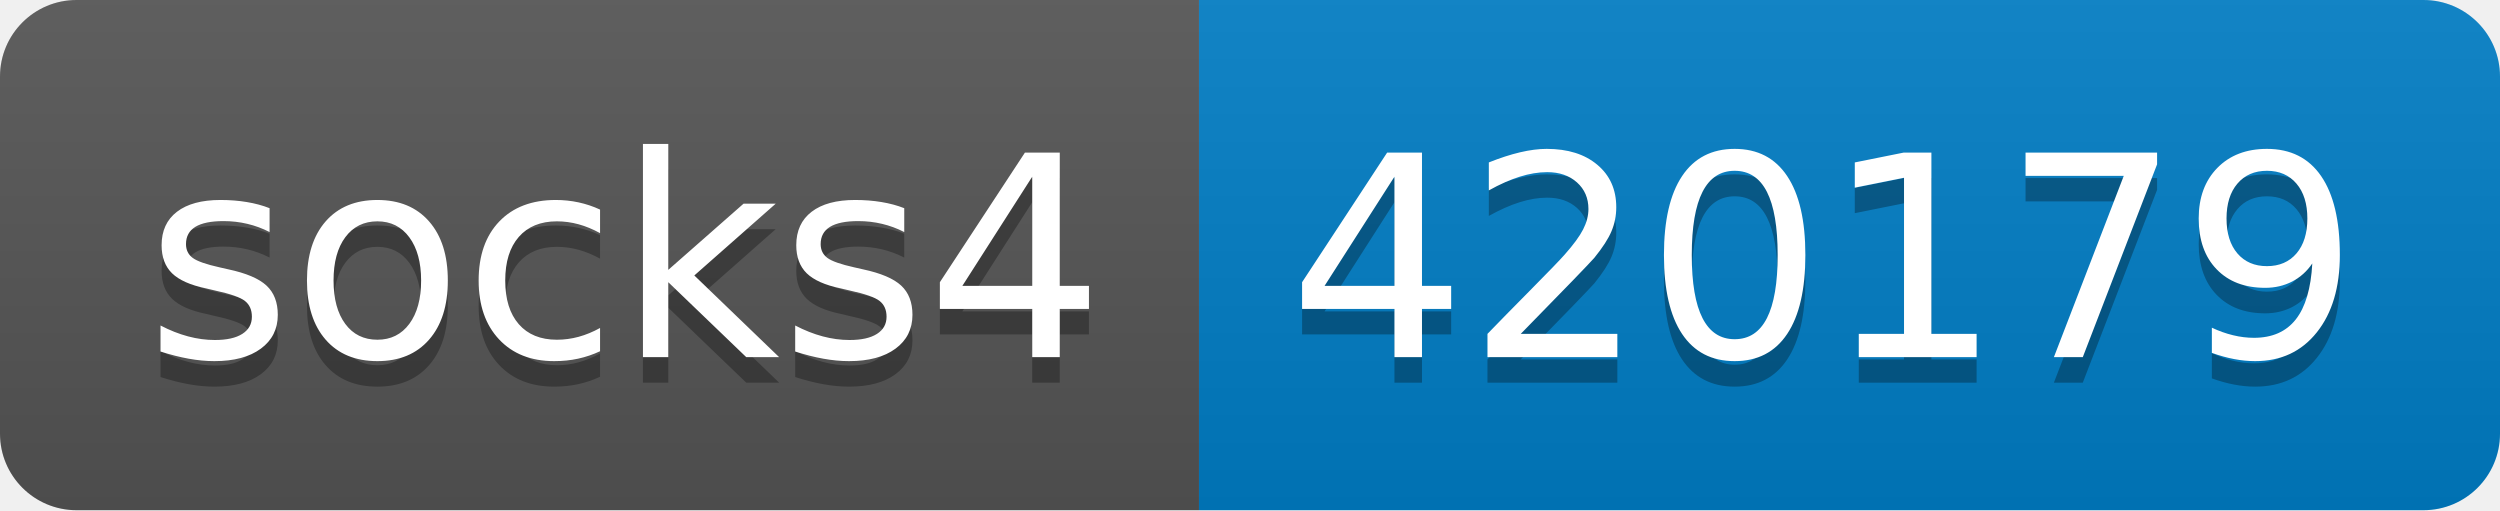
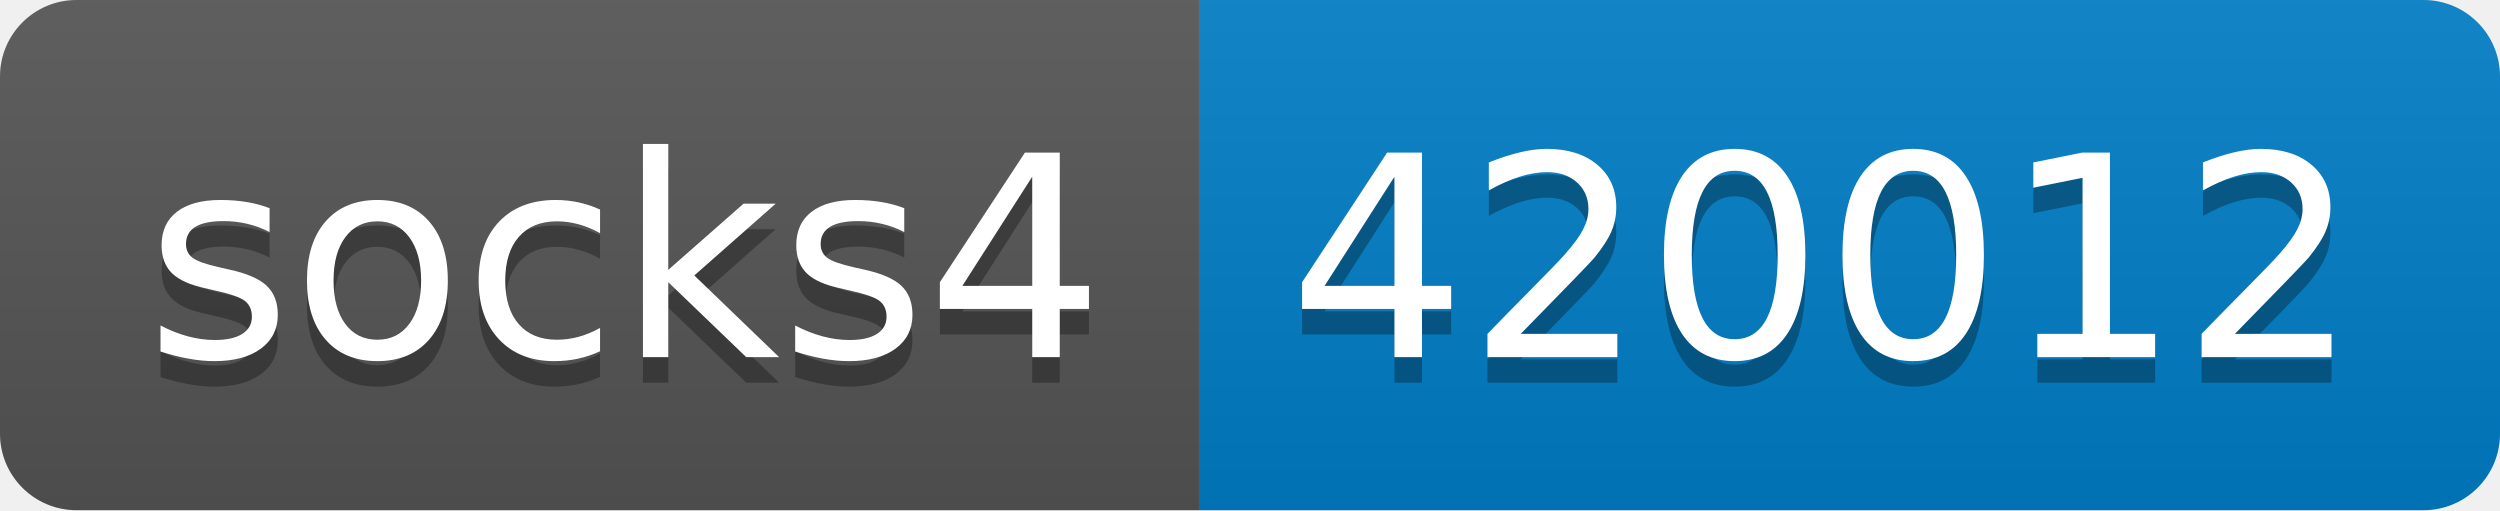
- <svg xmlns="http://www.w3.org/2000/svg" width="98" height="20" role="img" aria-label="socks4: 420179">
+ <svg xmlns="http://www.w3.org/2000/svg" width="98" height="20" role="img" aria-label="socks4: 420012">
  <linearGradient id="s" x2="0" y2="100%">
    <stop offset="0" stop-color="#bbb" stop-opacity=".1" />
    <stop offset="1" stop-opacity=".1" />
  </linearGradient>
  <clipPath id="r">
    <rect width="98" height="20" rx="3" fill="#fff" />
  </clipPath>
  <g clip-path="url(#r)">
    <rect width="47" height="20" fill="#555" />
    <rect x="47" width="51" height="20" fill="#007ec6" />
    <rect width="98" height="20" fill="url(#s)" />
  </g>
  <g fill="#fff" text-anchor="middle" font-family="Verdana,Geneva,DejaVu Sans,sans-serif" text-rendering="geometricPrecision" font-size="110">
    <text aria-hidden="true" x="245" y="150" fill="#010101" fill-opacity=".3" transform="scale(.1)" textLength="370">socks4</text>
    <text x="245" y="140" transform="scale(.1)" fill="#fff" textLength="370">socks4</text>
-     <text aria-hidden="true" x="715" y="150" fill="#010101" fill-opacity=".3" transform="scale(.1)" textLength="410">420179</text>
-     <text x="715" y="140" transform="scale(.1)" fill="#fff" textLength="410">420179</text>
+     <text aria-hidden="true" x="715" y="150" fill="#010101" fill-opacity=".3" transform="scale(.1)" textLength="410">420012</text>
+     <text x="715" y="140" transform="scale(.1)" fill="#fff" textLength="410">420012</text>
  </g>
</svg>
